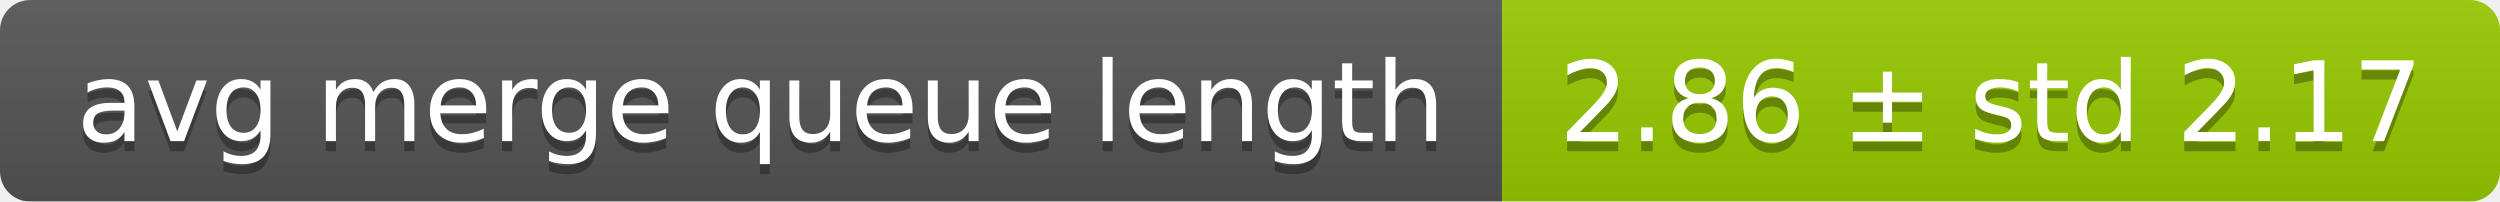
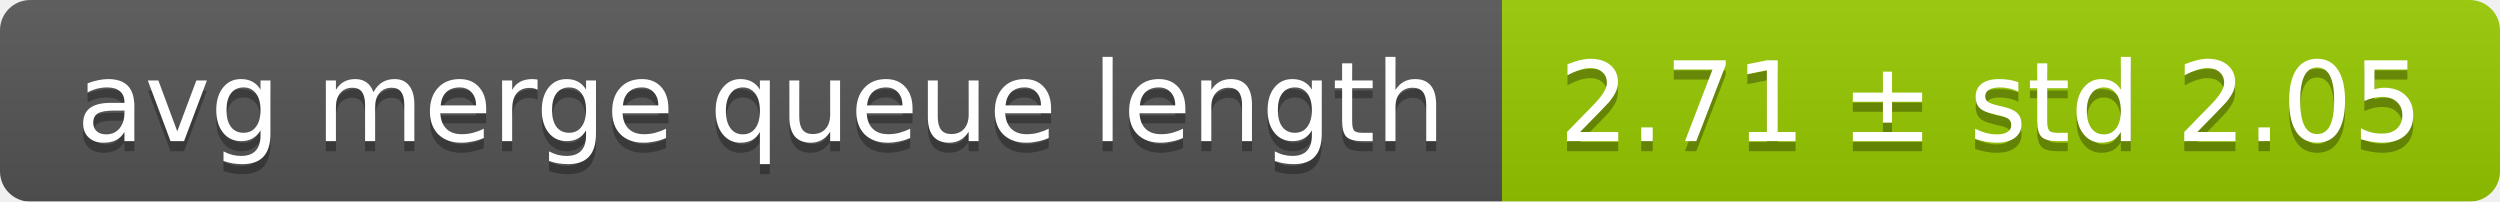
<svg xmlns="http://www.w3.org/2000/svg" width="248" height="20">
  <linearGradient id="smooth" x2="0" y2="100%">
    <stop offset="0" stop-color="#bbb" stop-opacity=".1" />
    <stop offset="1" stop-opacity=".1" />
  </linearGradient>
  <mask id="round">
    <rect width="248" height="20" rx="3" fill="#fff" />
  </mask>
  <g mask="url(#round)">
    <rect width="149" height="20" fill="#555" />
    <rect x="149" width="99" height="20" fill="#97ca00" />
    <rect width="248" height="20" fill="url(#smooth)" />
  </g>
  <g fill="#fff" text-anchor="middle" font-family="DejaVu Sans,Verdana,Geneva,sans-serif" font-size="11">
    <text x="75.5" y="15" fill="#010101" fill-opacity=".3">avg merge queue length</text>
    <text x="75.5" y="14">avg merge queue length</text>
-     <text x="197.5" y="15" fill="#010101" fill-opacity=".3">2.86 ± std 2.17</text>
-     <text x="197.5" y="14">2.86 ± std 2.17</text>
+     <text x="197.5" y="15" fill="#010101" fill-opacity=".3">2.71 ± std 2.05</text>
+     <text x="197.5" y="14">2.71 ± std 2.05</text>
  </g>
</svg>
